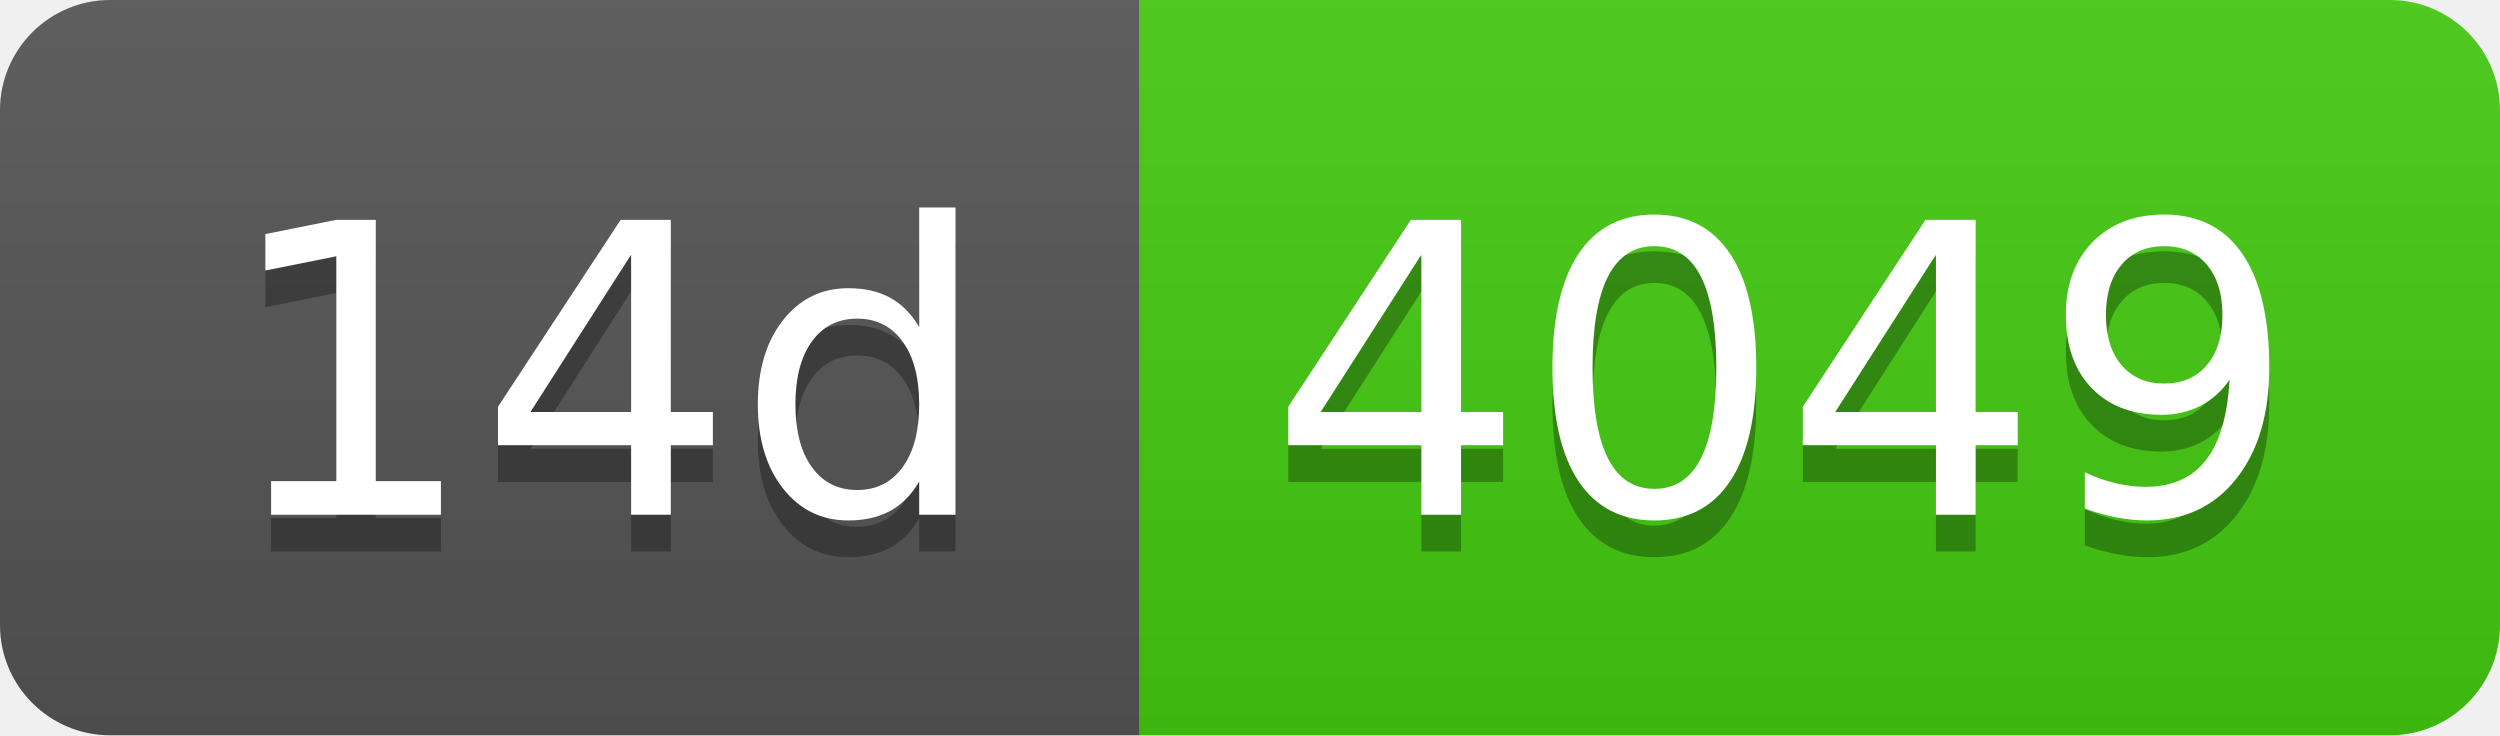
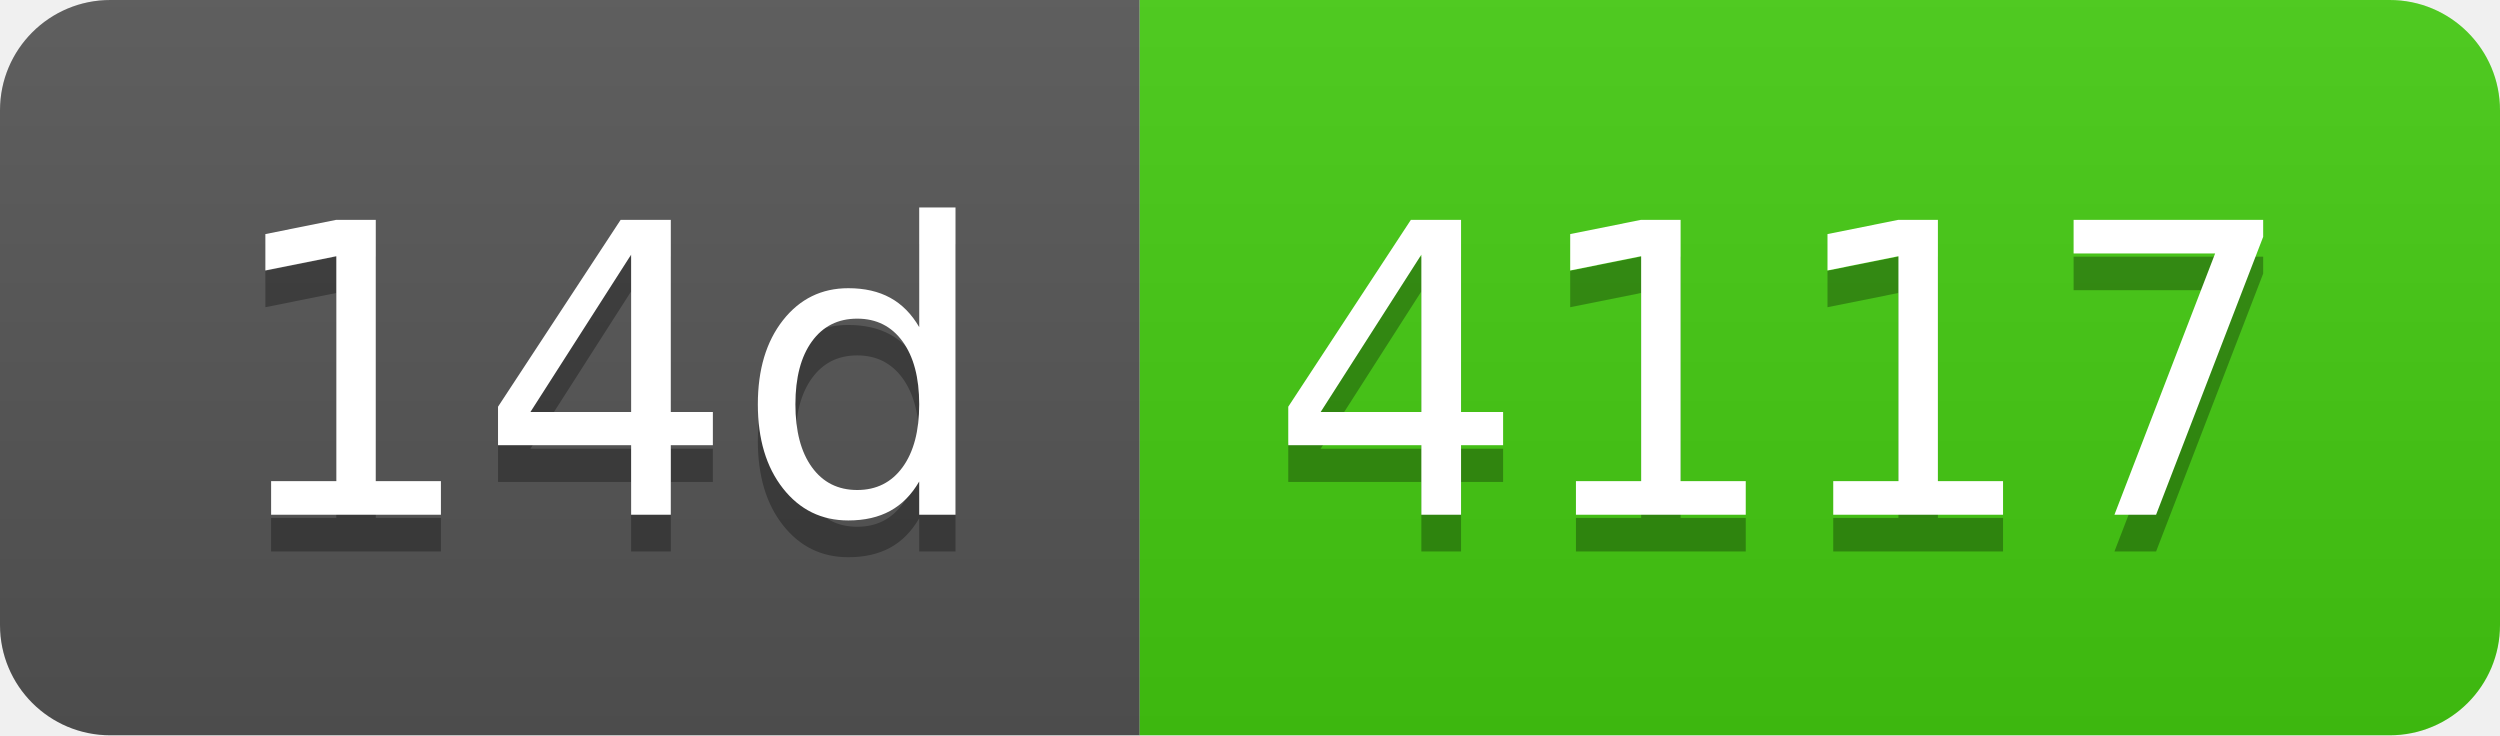
- <svg xmlns="http://www.w3.org/2000/svg" width="68" height="20" role="img" aria-label="14d: 4049">
+ <svg xmlns="http://www.w3.org/2000/svg" width="68" height="20" role="img" aria-label="14d: 4117">
  <linearGradient id="s" x2="0" y2="100%">
    <stop offset="0" stop-color="#bbb" stop-opacity=".1" />
    <stop offset="1" stop-opacity=".1" />
  </linearGradient>
  <clipPath id="r">
    <rect width="68" height="20" rx="3" fill="#fff" />
  </clipPath>
  <g clip-path="url(#r)">
    <rect width="31" height="20" fill="#555" />
    <rect x="31" width="37" height="20" fill="#4c1" />
    <rect width="68" height="20" fill="url(#s)" />
  </g>
  <g fill="#fff" text-anchor="middle" font-family="Verdana,Geneva,DejaVu Sans,sans-serif" text-rendering="geometricPrecision" font-size="110">
    <text aria-hidden="true" x="165" y="150" fill="#010101" fill-opacity=".3" transform="scale(.1)" textLength="210">14d</text>
    <text x="165" y="140" transform="scale(.1)" fill="#fff" textLength="210">14d</text>
-     <text aria-hidden="true" x="485" y="150" fill="#010101" fill-opacity=".3" transform="scale(.1)" textLength="270">4049</text>
-     <text x="485" y="140" transform="scale(.1)" fill="#fff" textLength="270">4049</text>
+     <text aria-hidden="true" x="485" y="150" fill="#010101" fill-opacity=".3" transform="scale(.1)" textLength="270">4117</text>
+     <text x="485" y="140" transform="scale(.1)" fill="#fff" textLength="270">4117</text>
  </g>
</svg>
